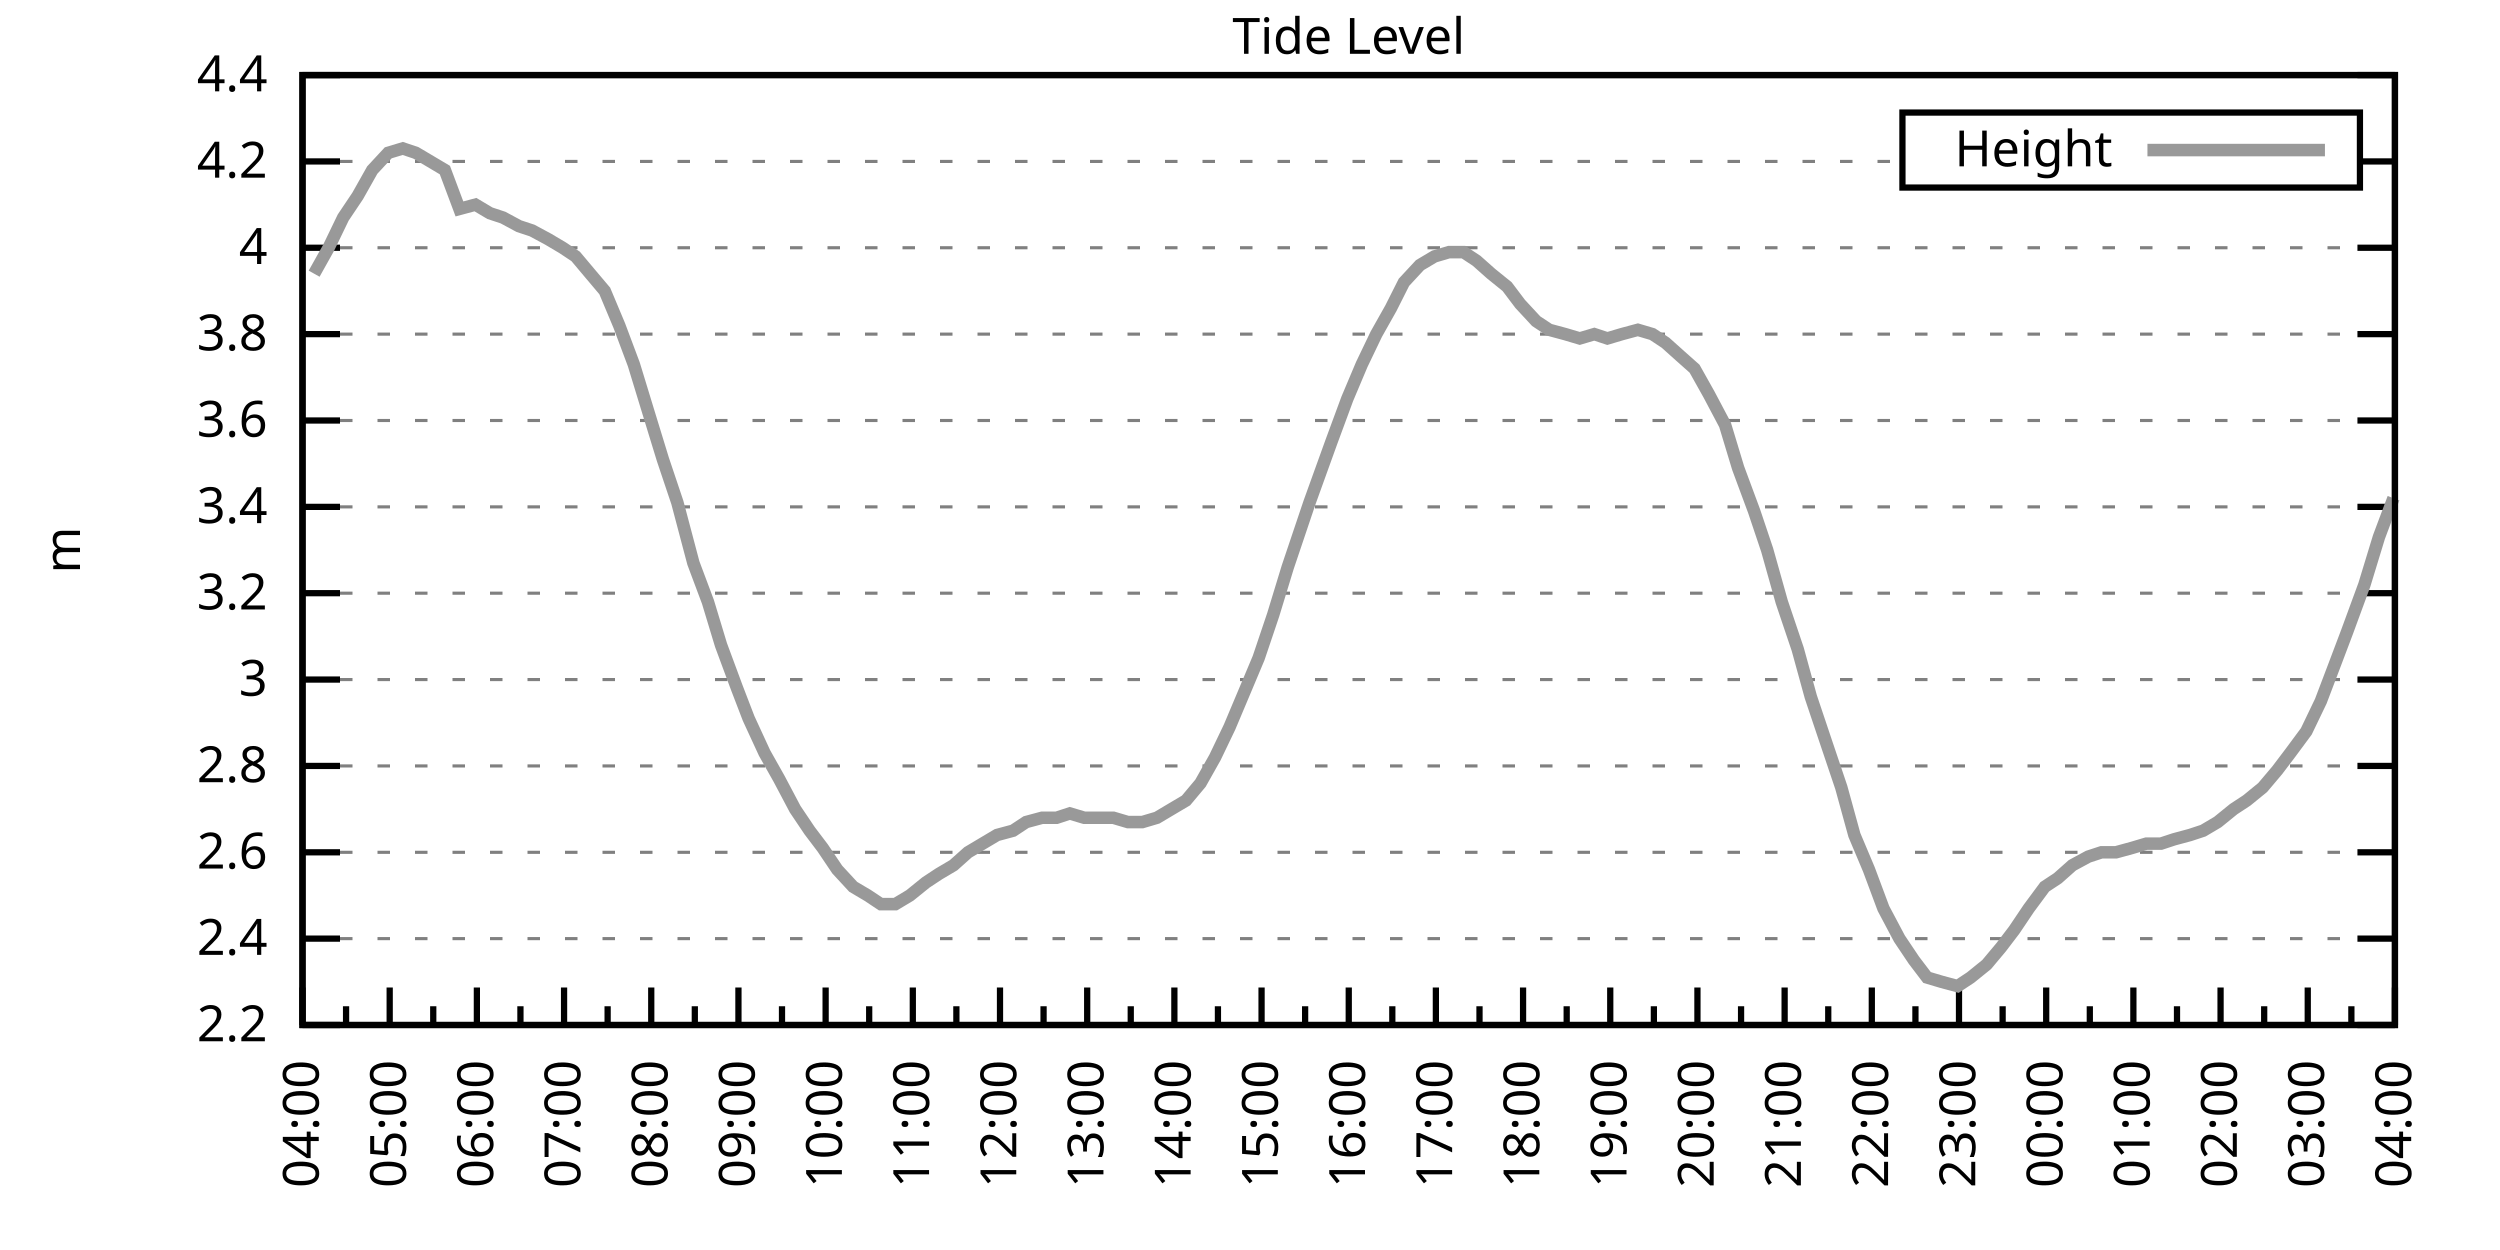
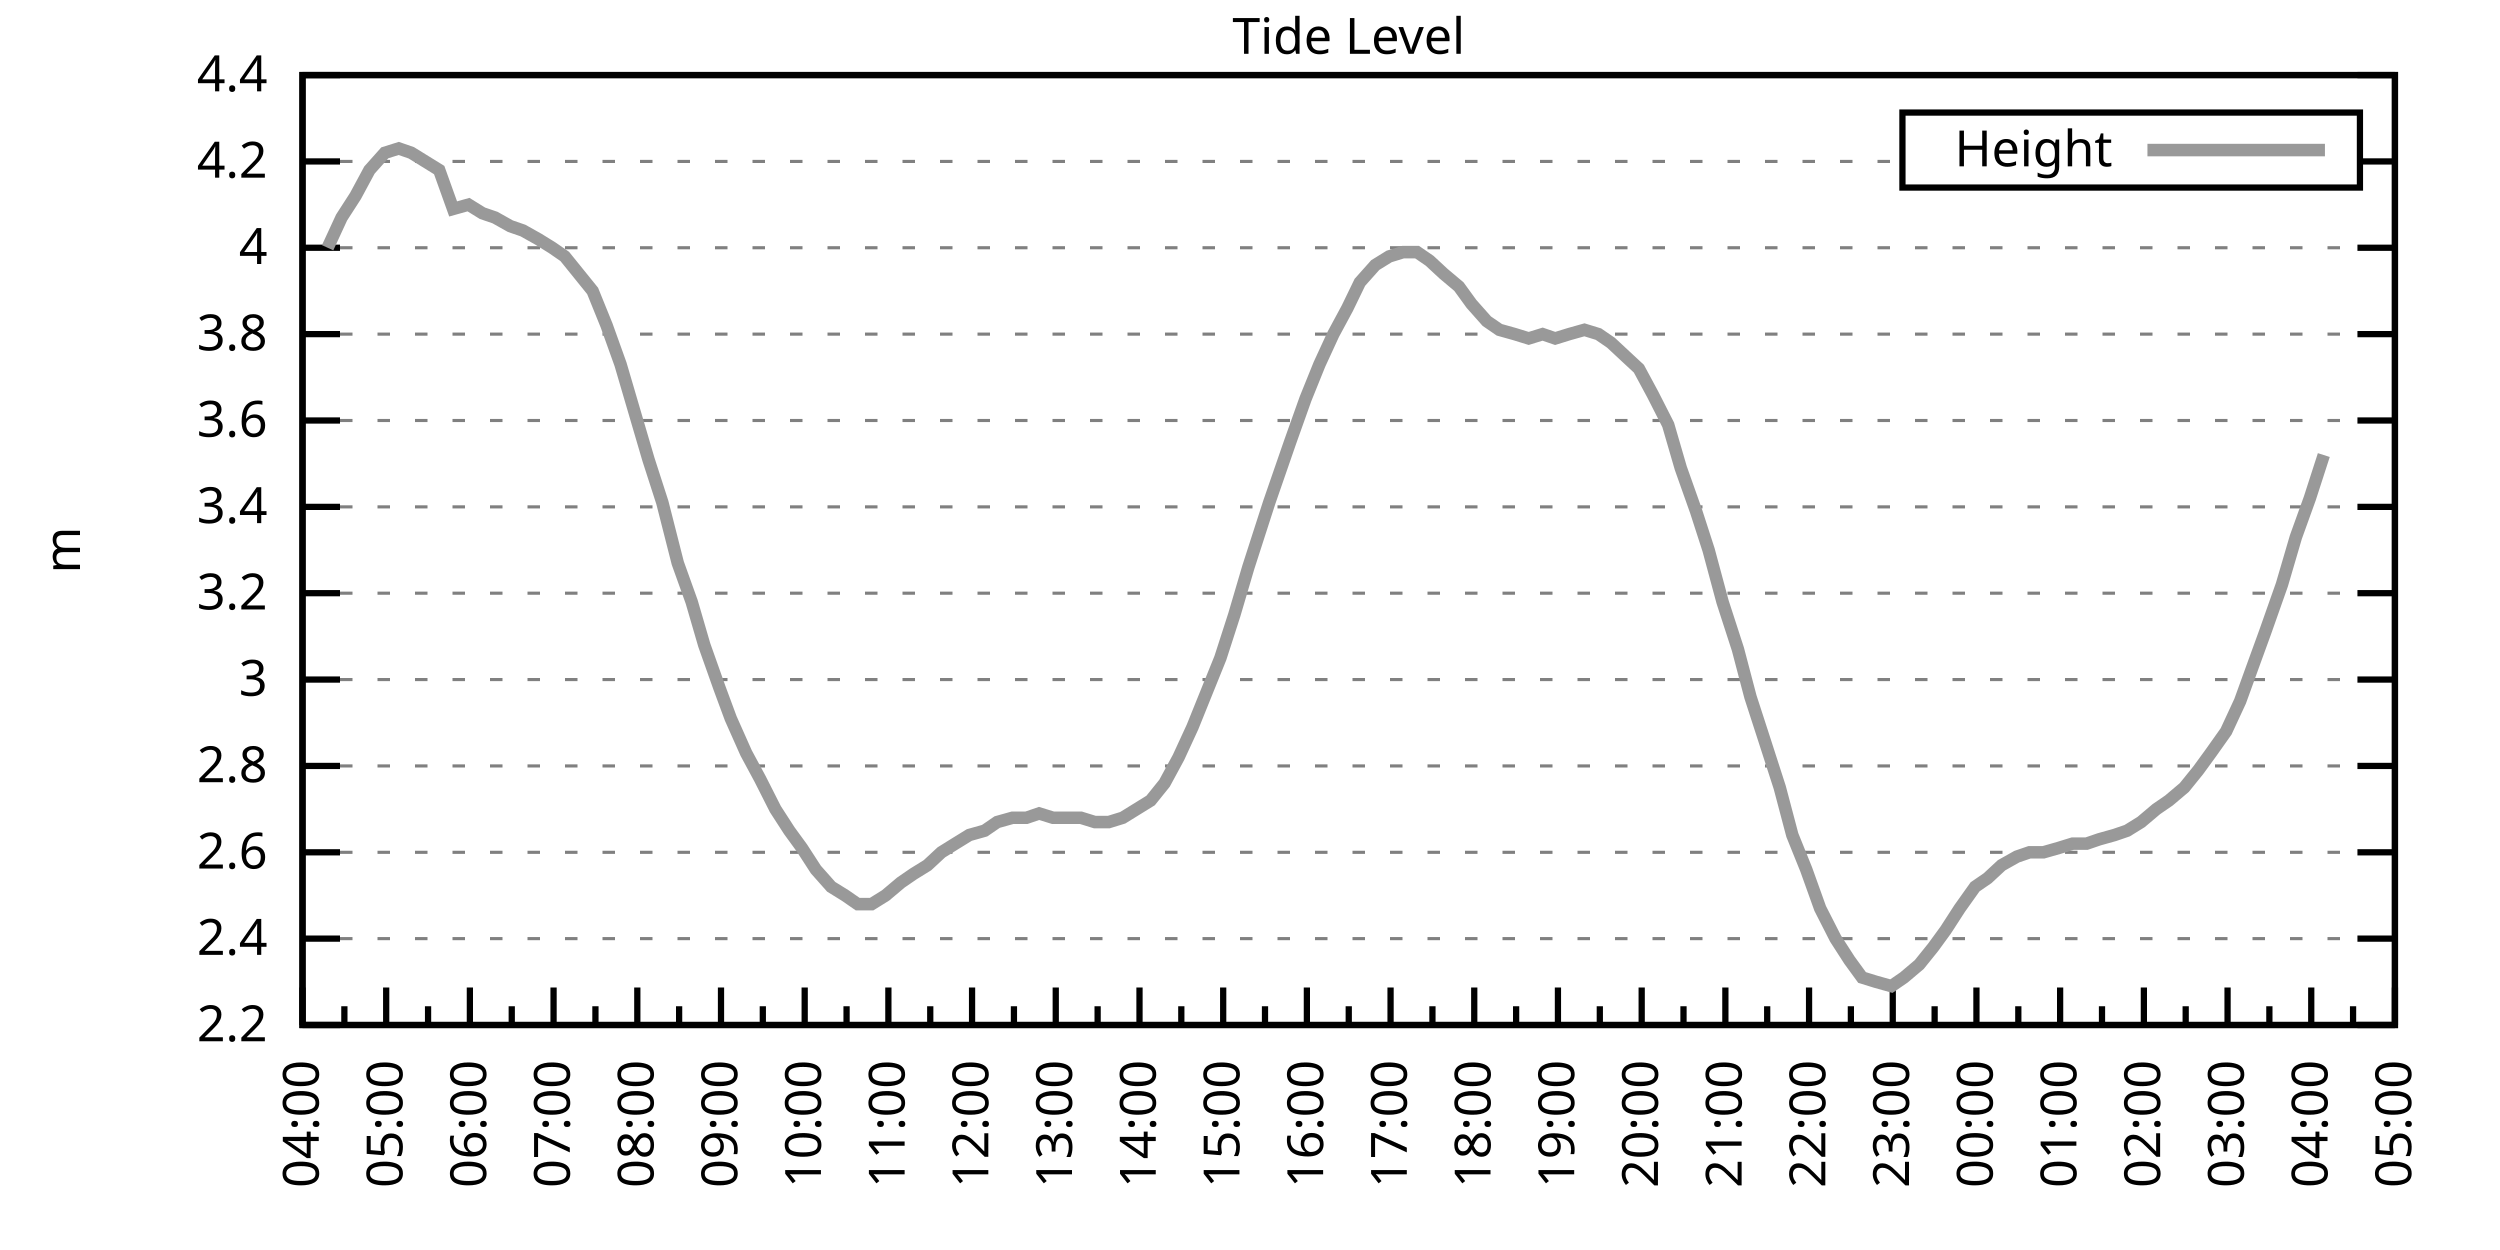
<svg xmlns="http://www.w3.org/2000/svg" xmlns:xlink="http://www.w3.org/1999/xlink" width="400" height="200" viewBox="0 0 400 200">
  <g id="gnuplot_canvas">
    <rect x="0" y="0" width="400" height="200" fill="none" />
    <defs>
      <circle id="gpDot" r="0.5" stroke-width="0.5" stroke="currentColor" />
      <path id="gpPt0" stroke-width="0.333" stroke="currentColor" d="M-1,0 h2 M0,-1 v2" />
      <path id="gpPt1" stroke-width="0.333" stroke="currentColor" d="M-1,-1 L1,1 M1,-1 L-1,1" />
      <path id="gpPt2" stroke-width="0.333" stroke="currentColor" d="M-1,0 L1,0 M0,-1 L0,1 M-1,-1 L1,1 M-1,1 L1,-1" />
      <rect id="gpPt3" stroke-width="0.333" stroke="currentColor" x="-1" y="-1" width="2" height="2" />
      <rect id="gpPt4" stroke-width="0.333" stroke="currentColor" fill="currentColor" x="-1" y="-1" width="2" height="2" />
      <circle id="gpPt5" stroke-width="0.333" stroke="currentColor" cx="0" cy="0" r="1" />
      <use xlink:href="#gpPt5" id="gpPt6" fill="currentColor" stroke="none" />
      <path id="gpPt7" stroke-width="0.333" stroke="currentColor" d="M0,-1.33 L-1.33,0.67 L1.33,0.67 z" />
      <use xlink:href="#gpPt7" id="gpPt8" fill="currentColor" stroke="none" />
      <use xlink:href="#gpPt7" id="gpPt9" stroke="currentColor" transform="rotate(180)" />
      <use xlink:href="#gpPt9" id="gpPt10" fill="currentColor" stroke="none" />
      <use xlink:href="#gpPt3" id="gpPt11" stroke="currentColor" transform="rotate(45)" />
      <use xlink:href="#gpPt11" id="gpPt12" fill="currentColor" stroke="none" />
      <path id="gpPt13" stroke-width="0.333" stroke="currentColor" d="M0,1.330 L1.265,0.411 L0.782,-1.067 L-0.782,-1.076 L-1.265,0.411 z" />
      <use xlink:href="#gpPt13" id="gpPt14" fill="currentColor" stroke="none" />
      <filter id="textbox" filterUnits="objectBoundingBox" x="0" y="0" height="1" width="1">
        <feFlood flood-color="white" flood-opacity="1" result="bgnd" />
        <feComposite in="SourceGraphic" in2="bgnd" operator="atop" />
      </filter>
      <filter id="greybox" filterUnits="objectBoundingBox" x="0" y="0" height="1" width="1">
        <feFlood flood-color="lightgrey" flood-opacity="1" result="grey" />
        <feComposite in="SourceGraphic" in2="grey" operator="atop" />
      </filter>
    </defs>
    <g fill="none" color="white" stroke="currentColor" stroke-width="1.00" stroke-linecap="butt" stroke-linejoin="miter">
</g>
    <g fill="none" color="black" stroke="currentColor" stroke-width="1.00" stroke-linecap="butt" stroke-linejoin="miter">
      <g stroke="none" shape-rendering="crispEdges">
        <polygon fill="rgb(255, 255, 255)" points="48.40,164.00 383.18,164.00 383.18,12.02 48.40,12.02 " />
      </g>
    </g>
    <g fill="none" color="black" stroke="currentColor" stroke-width="1.00" stroke-linecap="butt" stroke-linejoin="miter">
</g>
    <g fill="none" color="black" stroke="black" stroke-width="0.50" stroke-linecap="butt" stroke-linejoin="miter">
</g>
    <g fill="none" color="gray" stroke="currentColor" stroke-width="0.50" stroke-linecap="butt" stroke-linejoin="miter">
      <path stroke="gray" stroke-dasharray="2,4" class="gridline" d="M48.40,164.00 L383.19,164.00  " />
    </g>
    <g fill="none" color="gray" stroke="gray" stroke-width="1.00" stroke-linecap="butt" stroke-linejoin="miter">
</g>
    <g fill="none" color="black" stroke="currentColor" stroke-width="1.00" stroke-linecap="butt" stroke-linejoin="miter">
      <path stroke="black" d="M48.40,164.00 L54.40,164.00 M383.19,164.00 L377.19,164.00  " />
      <g transform="translate(42.80,166.60)" stroke="none" fill="black" font-family="Sans" font-size="8.00" text-anchor="end">
        <text>
          <tspan font-family="Sans"> 2.2</tspan>
        </text>
      </g>
    </g>
    <g fill="none" color="black" stroke="currentColor" stroke-width="1.00" stroke-linecap="butt" stroke-linejoin="miter">
</g>
    <g fill="none" color="black" stroke="black" stroke-width="0.50" stroke-linecap="butt" stroke-linejoin="miter">
</g>
    <g fill="none" color="gray" stroke="currentColor" stroke-width="0.50" stroke-linecap="butt" stroke-linejoin="miter">
      <path stroke="gray" stroke-dasharray="2,4" class="gridline" d="M48.40,150.18 L383.19,150.18  " />
    </g>
    <g fill="none" color="gray" stroke="gray" stroke-width="1.00" stroke-linecap="butt" stroke-linejoin="miter">
</g>
    <g fill="none" color="black" stroke="currentColor" stroke-width="1.00" stroke-linecap="butt" stroke-linejoin="miter">
      <path stroke="black" d="M48.40,150.18 L54.40,150.18 M383.19,150.18 L377.19,150.18  " />
      <g transform="translate(42.80,152.78)" stroke="none" fill="black" font-family="Sans" font-size="8.00" text-anchor="end">
        <text>
          <tspan font-family="Sans"> 2.4</tspan>
        </text>
      </g>
    </g>
    <g fill="none" color="black" stroke="currentColor" stroke-width="1.00" stroke-linecap="butt" stroke-linejoin="miter">
</g>
    <g fill="none" color="black" stroke="black" stroke-width="0.50" stroke-linecap="butt" stroke-linejoin="miter">
</g>
    <g fill="none" color="gray" stroke="currentColor" stroke-width="0.50" stroke-linecap="butt" stroke-linejoin="miter">
      <path stroke="gray" stroke-dasharray="2,4" class="gridline" d="M48.40,136.37 L383.19,136.37  " />
    </g>
    <g fill="none" color="gray" stroke="gray" stroke-width="1.00" stroke-linecap="butt" stroke-linejoin="miter">
</g>
    <g fill="none" color="black" stroke="currentColor" stroke-width="1.00" stroke-linecap="butt" stroke-linejoin="miter">
      <path stroke="black" d="M48.40,136.37 L54.40,136.37 M383.19,136.37 L377.19,136.37  " />
      <g transform="translate(42.80,138.97)" stroke="none" fill="black" font-family="Sans" font-size="8.00" text-anchor="end">
        <text>
          <tspan font-family="Sans"> 2.6</tspan>
        </text>
      </g>
    </g>
    <g fill="none" color="black" stroke="currentColor" stroke-width="1.00" stroke-linecap="butt" stroke-linejoin="miter">
</g>
    <g fill="none" color="black" stroke="black" stroke-width="0.50" stroke-linecap="butt" stroke-linejoin="miter">
</g>
    <g fill="none" color="gray" stroke="currentColor" stroke-width="0.50" stroke-linecap="butt" stroke-linejoin="miter">
      <path stroke="gray" stroke-dasharray="2,4" class="gridline" d="M48.40,122.55 L383.19,122.55  " />
    </g>
    <g fill="none" color="gray" stroke="gray" stroke-width="1.00" stroke-linecap="butt" stroke-linejoin="miter">
</g>
    <g fill="none" color="black" stroke="currentColor" stroke-width="1.00" stroke-linecap="butt" stroke-linejoin="miter">
      <path stroke="black" d="M48.40,122.55 L54.40,122.55 M383.19,122.55 L377.19,122.55  " />
      <g transform="translate(42.80,125.15)" stroke="none" fill="black" font-family="Sans" font-size="8.00" text-anchor="end">
        <text>
          <tspan font-family="Sans"> 2.8</tspan>
        </text>
      </g>
    </g>
    <g fill="none" color="black" stroke="currentColor" stroke-width="1.00" stroke-linecap="butt" stroke-linejoin="miter">
</g>
    <g fill="none" color="black" stroke="black" stroke-width="0.50" stroke-linecap="butt" stroke-linejoin="miter">
</g>
    <g fill="none" color="gray" stroke="currentColor" stroke-width="0.50" stroke-linecap="butt" stroke-linejoin="miter">
      <path stroke="gray" stroke-dasharray="2,4" class="gridline" d="M48.40,108.73 L383.19,108.73  " />
    </g>
    <g fill="none" color="gray" stroke="gray" stroke-width="1.00" stroke-linecap="butt" stroke-linejoin="miter">
</g>
    <g fill="none" color="black" stroke="currentColor" stroke-width="1.00" stroke-linecap="butt" stroke-linejoin="miter">
      <path stroke="black" d="M48.40,108.73 L54.40,108.73 M383.19,108.73 L377.19,108.73  " />
      <g transform="translate(42.80,111.33)" stroke="none" fill="black" font-family="Sans" font-size="8.00" text-anchor="end">
        <text>
          <tspan font-family="Sans"> 3</tspan>
        </text>
      </g>
    </g>
    <g fill="none" color="black" stroke="currentColor" stroke-width="1.00" stroke-linecap="butt" stroke-linejoin="miter">
</g>
    <g fill="none" color="black" stroke="black" stroke-width="0.50" stroke-linecap="butt" stroke-linejoin="miter">
</g>
    <g fill="none" color="gray" stroke="currentColor" stroke-width="0.50" stroke-linecap="butt" stroke-linejoin="miter">
      <path stroke="gray" stroke-dasharray="2,4" class="gridline" d="M48.40,94.91 L383.19,94.91  " />
    </g>
    <g fill="none" color="gray" stroke="gray" stroke-width="1.00" stroke-linecap="butt" stroke-linejoin="miter">
</g>
    <g fill="none" color="black" stroke="currentColor" stroke-width="1.00" stroke-linecap="butt" stroke-linejoin="miter">
      <path stroke="black" d="M48.40,94.91 L54.40,94.91 M383.19,94.91 L377.19,94.91  " />
      <g transform="translate(42.80,97.51)" stroke="none" fill="black" font-family="Sans" font-size="8.00" text-anchor="end">
        <text>
          <tspan font-family="Sans"> 3.2</tspan>
        </text>
      </g>
    </g>
    <g fill="none" color="black" stroke="currentColor" stroke-width="1.00" stroke-linecap="butt" stroke-linejoin="miter">
</g>
    <g fill="none" color="black" stroke="black" stroke-width="0.50" stroke-linecap="butt" stroke-linejoin="miter">
</g>
    <g fill="none" color="gray" stroke="currentColor" stroke-width="0.50" stroke-linecap="butt" stroke-linejoin="miter">
      <path stroke="gray" stroke-dasharray="2,4" class="gridline" d="M48.40,81.10 L383.19,81.10  " />
    </g>
    <g fill="none" color="gray" stroke="gray" stroke-width="1.00" stroke-linecap="butt" stroke-linejoin="miter">
</g>
    <g fill="none" color="black" stroke="currentColor" stroke-width="1.00" stroke-linecap="butt" stroke-linejoin="miter">
      <path stroke="black" d="M48.40,81.10 L54.40,81.10 M383.19,81.10 L377.19,81.10  " />
      <g transform="translate(42.80,83.70)" stroke="none" fill="black" font-family="Sans" font-size="8.00" text-anchor="end">
        <text>
          <tspan font-family="Sans"> 3.4</tspan>
        </text>
      </g>
    </g>
    <g fill="none" color="black" stroke="currentColor" stroke-width="1.00" stroke-linecap="butt" stroke-linejoin="miter">
</g>
    <g fill="none" color="black" stroke="black" stroke-width="0.50" stroke-linecap="butt" stroke-linejoin="miter">
</g>
    <g fill="none" color="gray" stroke="currentColor" stroke-width="0.50" stroke-linecap="butt" stroke-linejoin="miter">
      <path stroke="gray" stroke-dasharray="2,4" class="gridline" d="M48.40,67.28 L383.19,67.28  " />
    </g>
    <g fill="none" color="gray" stroke="gray" stroke-width="1.00" stroke-linecap="butt" stroke-linejoin="miter">
</g>
    <g fill="none" color="black" stroke="currentColor" stroke-width="1.00" stroke-linecap="butt" stroke-linejoin="miter">
      <path stroke="black" d="M48.40,67.28 L54.40,67.28 M383.19,67.28 L377.19,67.28  " />
      <g transform="translate(42.80,69.88)" stroke="none" fill="black" font-family="Sans" font-size="8.00" text-anchor="end">
        <text>
          <tspan font-family="Sans"> 3.6</tspan>
        </text>
      </g>
    </g>
    <g fill="none" color="black" stroke="currentColor" stroke-width="1.00" stroke-linecap="butt" stroke-linejoin="miter">
</g>
    <g fill="none" color="black" stroke="black" stroke-width="0.50" stroke-linecap="butt" stroke-linejoin="miter">
</g>
    <g fill="none" color="gray" stroke="currentColor" stroke-width="0.50" stroke-linecap="butt" stroke-linejoin="miter">
      <path stroke="gray" stroke-dasharray="2,4" class="gridline" d="M48.40,53.46 L383.19,53.46  " />
    </g>
    <g fill="none" color="gray" stroke="gray" stroke-width="1.00" stroke-linecap="butt" stroke-linejoin="miter">
</g>
    <g fill="none" color="black" stroke="currentColor" stroke-width="1.00" stroke-linecap="butt" stroke-linejoin="miter">
      <path stroke="black" d="M48.40,53.46 L54.40,53.46 M383.19,53.46 L377.19,53.46  " />
      <g transform="translate(42.80,56.06)" stroke="none" fill="black" font-family="Sans" font-size="8.00" text-anchor="end">
        <text>
          <tspan font-family="Sans"> 3.8</tspan>
        </text>
      </g>
    </g>
    <g fill="none" color="black" stroke="currentColor" stroke-width="1.00" stroke-linecap="butt" stroke-linejoin="miter">
</g>
    <g fill="none" color="black" stroke="black" stroke-width="0.50" stroke-linecap="butt" stroke-linejoin="miter">
</g>
    <g fill="none" color="gray" stroke="currentColor" stroke-width="0.50" stroke-linecap="butt" stroke-linejoin="miter">
      <path stroke="gray" stroke-dasharray="2,4" class="gridline" d="M48.40,39.64 L383.19,39.64  " />
    </g>
    <g fill="none" color="gray" stroke="gray" stroke-width="1.00" stroke-linecap="butt" stroke-linejoin="miter">
</g>
    <g fill="none" color="black" stroke="currentColor" stroke-width="1.00" stroke-linecap="butt" stroke-linejoin="miter">
      <path stroke="black" d="M48.40,39.64 L54.40,39.64 M383.19,39.64 L377.19,39.64  " />
      <g transform="translate(42.80,42.24)" stroke="none" fill="black" font-family="Sans" font-size="8.00" text-anchor="end">
        <text>
          <tspan font-family="Sans"> 4</tspan>
        </text>
      </g>
    </g>
    <g fill="none" color="black" stroke="currentColor" stroke-width="1.00" stroke-linecap="butt" stroke-linejoin="miter">
</g>
    <g fill="none" color="black" stroke="black" stroke-width="0.50" stroke-linecap="butt" stroke-linejoin="miter">
</g>
    <g fill="none" color="gray" stroke="currentColor" stroke-width="0.50" stroke-linecap="butt" stroke-linejoin="miter">
      <path stroke="gray" stroke-dasharray="2,4" class="gridline" d="M48.40,25.83 L304.39,25.83 M377.59,25.83 L383.19,25.83  " />
    </g>
    <g fill="none" color="gray" stroke="gray" stroke-width="1.00" stroke-linecap="butt" stroke-linejoin="miter">
</g>
    <g fill="none" color="black" stroke="currentColor" stroke-width="1.00" stroke-linecap="butt" stroke-linejoin="miter">
      <path stroke="black" d="M48.40,25.83 L54.40,25.83 M383.19,25.83 L377.19,25.83  " />
      <g transform="translate(42.80,28.43)" stroke="none" fill="black" font-family="Sans" font-size="8.00" text-anchor="end">
        <text>
          <tspan font-family="Sans"> 4.2</tspan>
        </text>
      </g>
    </g>
    <g fill="none" color="black" stroke="currentColor" stroke-width="1.00" stroke-linecap="butt" stroke-linejoin="miter">
</g>
    <g fill="none" color="black" stroke="black" stroke-width="0.50" stroke-linecap="butt" stroke-linejoin="miter">
</g>
    <g fill="none" color="gray" stroke="currentColor" stroke-width="0.50" stroke-linecap="butt" stroke-linejoin="miter">
      <path stroke="gray" stroke-dasharray="2,4" class="gridline" d="M48.40,12.01 L383.19,12.01  " />
    </g>
    <g fill="none" color="gray" stroke="gray" stroke-width="1.00" stroke-linecap="butt" stroke-linejoin="miter">
</g>
    <g fill="none" color="black" stroke="currentColor" stroke-width="1.00" stroke-linecap="butt" stroke-linejoin="miter">
      <path stroke="black" d="M48.40,12.01 L54.40,12.01 M383.19,12.01 L377.19,12.01  " />
      <g transform="translate(42.80,14.61)" stroke="none" fill="black" font-family="Sans" font-size="8.00" text-anchor="end">
        <text>
          <tspan font-family="Sans"> 4.4</tspan>
        </text>
      </g>
    </g>
    <g fill="none" color="black" stroke="currentColor" stroke-width="1.00" stroke-linecap="butt" stroke-linejoin="miter">
      <path stroke="black" d="M48.40,164.00 L48.40,158.00  " />
      <g transform="translate(51.00,169.60) rotate(270)" stroke="none" fill="black" font-family="Sans" font-size="8.00" text-anchor="end">
        <text>
          <tspan font-family="Sans">04:00</tspan>
        </text>
      </g>
    </g>
    <g fill="none" color="black" stroke="currentColor" stroke-width="1.00" stroke-linecap="butt" stroke-linejoin="miter">
-       <path stroke="black" d="M55.37,164.00 L55.37,161.00 M62.35,164.00 L62.35,158.00  " />
-       <g transform="translate(64.95,169.60) rotate(270)" stroke="none" fill="black" font-family="Sans" font-size="8.00" text-anchor="end">
+       <path stroke="black" d="M55.10,164.00 L55.10,161.00 M61.79,164.00 L61.79,158.00  " />
+       <g transform="translate(64.39,169.60) rotate(270)" stroke="none" fill="black" font-family="Sans" font-size="8.00" text-anchor="end">
        <text>
          <tspan font-family="Sans">05:00</tspan>
        </text>
      </g>
    </g>
    <g fill="none" color="black" stroke="currentColor" stroke-width="1.00" stroke-linecap="butt" stroke-linejoin="miter">
-       <path stroke="black" d="M69.32,164.00 L69.32,161.00 M76.30,164.00 L76.30,158.00  " />
-       <g transform="translate(78.90,169.60) rotate(270)" stroke="none" fill="black" font-family="Sans" font-size="8.00" text-anchor="end">
+       <path stroke="black" d="M68.49,164.00 L68.49,161.00 M75.18,164.00 L75.18,158.00  " />
+       <g transform="translate(77.78,169.60) rotate(270)" stroke="none" fill="black" font-family="Sans" font-size="8.00" text-anchor="end">
        <text>
          <tspan font-family="Sans">06:00</tspan>
        </text>
      </g>
    </g>
    <g fill="none" color="black" stroke="currentColor" stroke-width="1.00" stroke-linecap="butt" stroke-linejoin="miter">
-       <path stroke="black" d="M83.27,164.00 L83.27,161.00 M90.25,164.00 L90.25,158.00  " />
-       <g transform="translate(92.85,169.60) rotate(270)" stroke="none" fill="black" font-family="Sans" font-size="8.00" text-anchor="end">
+       <path stroke="black" d="M81.88,164.00 L81.88,161.00 M88.57,164.00 L88.57,158.00  " />
+       <g transform="translate(91.17,169.60) rotate(270)" stroke="none" fill="black" font-family="Sans" font-size="8.00" text-anchor="end">
        <text>
          <tspan font-family="Sans">07:00</tspan>
        </text>
      </g>
    </g>
    <g fill="none" color="black" stroke="currentColor" stroke-width="1.00" stroke-linecap="butt" stroke-linejoin="miter">
-       <path stroke="black" d="M97.22,164.00 L97.22,161.00 M104.20,164.00 L104.20,158.00  " />
-       <g transform="translate(106.80,169.60) rotate(270)" stroke="none" fill="black" font-family="Sans" font-size="8.00" text-anchor="end">
+       <path stroke="black" d="M95.27,164.00 L95.27,161.00 M101.97,164.00 L101.97,158.00  " />
+       <g transform="translate(104.57,169.60) rotate(270)" stroke="none" fill="black" font-family="Sans" font-size="8.00" text-anchor="end">
        <text>
          <tspan font-family="Sans">08:00</tspan>
        </text>
      </g>
    </g>
    <g fill="none" color="black" stroke="currentColor" stroke-width="1.00" stroke-linecap="butt" stroke-linejoin="miter">
-       <path stroke="black" d="M111.17,164.00 L111.17,161.00 M118.15,164.00 L118.15,158.00  " />
-       <g transform="translate(120.75,169.60) rotate(270)" stroke="none" fill="black" font-family="Sans" font-size="8.00" text-anchor="end">
+       <path stroke="black" d="M108.66,164.00 L108.66,161.00 M115.36,164.00 L115.36,158.00  " />
+       <g transform="translate(117.96,169.60) rotate(270)" stroke="none" fill="black" font-family="Sans" font-size="8.00" text-anchor="end">
        <text>
          <tspan font-family="Sans">09:00</tspan>
        </text>
      </g>
    </g>
    <g fill="none" color="black" stroke="currentColor" stroke-width="1.00" stroke-linecap="butt" stroke-linejoin="miter">
-       <path stroke="black" d="M125.12,164.00 L125.12,161.00 M132.10,164.00 L132.10,158.00  " />
-       <g transform="translate(134.70,169.60) rotate(270)" stroke="none" fill="black" font-family="Sans" font-size="8.00" text-anchor="end">
+       <path stroke="black" d="M122.05,164.00 L122.05,161.00 M128.75,164.00 L128.75,158.00  " />
+       <g transform="translate(131.35,169.60) rotate(270)" stroke="none" fill="black" font-family="Sans" font-size="8.00" text-anchor="end">
        <text>
          <tspan font-family="Sans">10:00</tspan>
        </text>
      </g>
    </g>
    <g fill="none" color="black" stroke="currentColor" stroke-width="1.00" stroke-linecap="butt" stroke-linejoin="miter">
-       <path stroke="black" d="M139.07,164.00 L139.07,161.00 M146.05,164.00 L146.05,158.00  " />
-       <g transform="translate(148.65,169.60) rotate(270)" stroke="none" fill="black" font-family="Sans" font-size="8.00" text-anchor="end">
+       <path stroke="black" d="M135.45,164.00 L135.45,161.00 M142.14,164.00 L142.14,158.00  " />
+       <g transform="translate(144.74,169.60) rotate(270)" stroke="none" fill="black" font-family="Sans" font-size="8.00" text-anchor="end">
        <text>
          <tspan font-family="Sans">11:00</tspan>
        </text>
      </g>
    </g>
    <g fill="none" color="black" stroke="currentColor" stroke-width="1.00" stroke-linecap="butt" stroke-linejoin="miter">
-       <path stroke="black" d="M153.02,164.00 L153.02,161.00 M160.00,164.00 L160.00,158.00  " />
-       <g transform="translate(162.60,169.60) rotate(270)" stroke="none" fill="black" font-family="Sans" font-size="8.00" text-anchor="end">
+       <path stroke="black" d="M148.84,164.00 L148.84,161.00 M155.53,164.00 L155.53,158.00  " />
+       <g transform="translate(158.13,169.60) rotate(270)" stroke="none" fill="black" font-family="Sans" font-size="8.00" text-anchor="end">
        <text>
          <tspan font-family="Sans">12:00</tspan>
        </text>
      </g>
    </g>
    <g fill="none" color="black" stroke="currentColor" stroke-width="1.00" stroke-linecap="butt" stroke-linejoin="miter">
-       <path stroke="black" d="M166.97,164.00 L166.97,161.00 M173.95,164.00 L173.95,158.00  " />
-       <g transform="translate(176.55,169.60) rotate(270)" stroke="none" fill="black" font-family="Sans" font-size="8.00" text-anchor="end">
+       <path stroke="black" d="M162.23,164.00 L162.23,161.00 M168.92,164.00 L168.92,158.00  " />
+       <g transform="translate(171.52,169.60) rotate(270)" stroke="none" fill="black" font-family="Sans" font-size="8.00" text-anchor="end">
        <text>
          <tspan font-family="Sans">13:00</tspan>
        </text>
      </g>
    </g>
    <g fill="none" color="black" stroke="currentColor" stroke-width="1.00" stroke-linecap="butt" stroke-linejoin="miter">
-       <path stroke="black" d="M180.92,164.00 L180.92,161.00 M187.90,164.00 L187.90,158.00  " />
-       <g transform="translate(190.50,169.60) rotate(270)" stroke="none" fill="black" font-family="Sans" font-size="8.00" text-anchor="end">
+       <path stroke="black" d="M175.62,164.00 L175.62,161.00 M182.32,164.00 L182.32,158.00  " />
+       <g transform="translate(184.92,169.60) rotate(270)" stroke="none" fill="black" font-family="Sans" font-size="8.00" text-anchor="end">
        <text>
          <tspan font-family="Sans">14:00</tspan>
        </text>
      </g>
    </g>
    <g fill="none" color="black" stroke="currentColor" stroke-width="1.00" stroke-linecap="butt" stroke-linejoin="miter">
-       <path stroke="black" d="M194.87,164.00 L194.87,161.00 M201.85,164.00 L201.85,158.00  " />
-       <g transform="translate(204.45,169.60) rotate(270)" stroke="none" fill="black" font-family="Sans" font-size="8.00" text-anchor="end">
+       <path stroke="black" d="M189.01,164.00 L189.01,161.00 M195.71,164.00 L195.71,158.00  " />
+       <g transform="translate(198.31,169.60) rotate(270)" stroke="none" fill="black" font-family="Sans" font-size="8.00" text-anchor="end">
        <text>
          <tspan font-family="Sans">15:00</tspan>
        </text>
      </g>
    </g>
    <g fill="none" color="black" stroke="currentColor" stroke-width="1.00" stroke-linecap="butt" stroke-linejoin="miter">
-       <path stroke="black" d="M208.82,164.00 L208.82,161.00 M215.80,164.00 L215.80,158.00  " />
-       <g transform="translate(218.40,169.60) rotate(270)" stroke="none" fill="black" font-family="Sans" font-size="8.00" text-anchor="end">
+       <path stroke="black" d="M202.40,164.00 L202.40,161.00 M209.10,164.00 L209.10,158.00  " />
+       <g transform="translate(211.70,169.60) rotate(270)" stroke="none" fill="black" font-family="Sans" font-size="8.00" text-anchor="end">
        <text>
          <tspan font-family="Sans">16:00</tspan>
        </text>
      </g>
    </g>
    <g fill="none" color="black" stroke="currentColor" stroke-width="1.00" stroke-linecap="butt" stroke-linejoin="miter">
-       <path stroke="black" d="M222.77,164.00 L222.77,161.00 M229.74,164.00 L229.74,158.00  " />
-       <g transform="translate(232.34,169.60) rotate(270)" stroke="none" fill="black" font-family="Sans" font-size="8.00" text-anchor="end">
+       <path stroke="black" d="M215.80,164.00 L215.80,161.00 M222.49,164.00 L222.49,158.00  " />
+       <g transform="translate(225.09,169.60) rotate(270)" stroke="none" fill="black" font-family="Sans" font-size="8.00" text-anchor="end">
        <text>
          <tspan font-family="Sans">17:00</tspan>
        </text>
      </g>
    </g>
    <g fill="none" color="black" stroke="currentColor" stroke-width="1.00" stroke-linecap="butt" stroke-linejoin="miter">
-       <path stroke="black" d="M236.72,164.00 L236.72,161.00 M243.69,164.00 L243.69,158.00  " />
-       <g transform="translate(246.29,169.60) rotate(270)" stroke="none" fill="black" font-family="Sans" font-size="8.00" text-anchor="end">
+       <path stroke="black" d="M229.19,164.00 L229.19,161.00 M235.88,164.00 L235.88,158.00  " />
+       <g transform="translate(238.48,169.60) rotate(270)" stroke="none" fill="black" font-family="Sans" font-size="8.00" text-anchor="end">
        <text>
          <tspan font-family="Sans">18:00</tspan>
        </text>
      </g>
    </g>
    <g fill="none" color="black" stroke="currentColor" stroke-width="1.00" stroke-linecap="butt" stroke-linejoin="miter">
-       <path stroke="black" d="M250.67,164.00 L250.67,161.00 M257.64,164.00 L257.64,158.00  " />
-       <g transform="translate(260.24,169.60) rotate(270)" stroke="none" fill="black" font-family="Sans" font-size="8.00" text-anchor="end">
+       <path stroke="black" d="M242.58,164.00 L242.58,161.00 M249.27,164.00 L249.27,158.00  " />
+       <g transform="translate(251.87,169.60) rotate(270)" stroke="none" fill="black" font-family="Sans" font-size="8.00" text-anchor="end">
        <text>
          <tspan font-family="Sans">19:00</tspan>
        </text>
      </g>
    </g>
    <g fill="none" color="black" stroke="currentColor" stroke-width="1.00" stroke-linecap="butt" stroke-linejoin="miter">
-       <path stroke="black" d="M264.62,164.00 L264.62,161.00 M271.59,164.00 L271.59,158.00  " />
-       <g transform="translate(274.19,169.60) rotate(270)" stroke="none" fill="black" font-family="Sans" font-size="8.00" text-anchor="end">
+       <path stroke="black" d="M255.97,164.00 L255.97,161.00 M262.67,164.00 L262.67,158.00  " />
+       <g transform="translate(265.27,169.60) rotate(270)" stroke="none" fill="black" font-family="Sans" font-size="8.00" text-anchor="end">
        <text>
          <tspan font-family="Sans">20:00</tspan>
        </text>
      </g>
    </g>
    <g fill="none" color="black" stroke="currentColor" stroke-width="1.00" stroke-linecap="butt" stroke-linejoin="miter">
-       <path stroke="black" d="M278.57,164.00 L278.57,161.00 M285.54,164.00 L285.54,158.00  " />
-       <g transform="translate(288.14,169.60) rotate(270)" stroke="none" fill="black" font-family="Sans" font-size="8.00" text-anchor="end">
+       <path stroke="black" d="M269.36,164.00 L269.36,161.00 M276.06,164.00 L276.06,158.00  " />
+       <g transform="translate(278.66,169.60) rotate(270)" stroke="none" fill="black" font-family="Sans" font-size="8.00" text-anchor="end">
        <text>
          <tspan font-family="Sans">21:00</tspan>
        </text>
      </g>
    </g>
    <g fill="none" color="black" stroke="currentColor" stroke-width="1.00" stroke-linecap="butt" stroke-linejoin="miter">
-       <path stroke="black" d="M292.52,164.00 L292.52,161.00 M299.49,164.00 L299.49,158.00  " />
-       <g transform="translate(302.09,169.60) rotate(270)" stroke="none" fill="black" font-family="Sans" font-size="8.00" text-anchor="end">
+       <path stroke="black" d="M282.75,164.00 L282.75,161.00 M289.45,164.00 L289.45,158.00  " />
+       <g transform="translate(292.05,169.60) rotate(270)" stroke="none" fill="black" font-family="Sans" font-size="8.00" text-anchor="end">
        <text>
          <tspan font-family="Sans">22:00</tspan>
        </text>
      </g>
    </g>
    <g fill="none" color="black" stroke="currentColor" stroke-width="1.00" stroke-linecap="butt" stroke-linejoin="miter">
-       <path stroke="black" d="M306.47,164.00 L306.47,161.00 M313.44,164.00 L313.44,158.00  " />
-       <g transform="translate(316.04,169.60) rotate(270)" stroke="none" fill="black" font-family="Sans" font-size="8.00" text-anchor="end">
+       <path stroke="black" d="M296.14,164.00 L296.14,161.00 M302.84,164.00 L302.84,158.00  " />
+       <g transform="translate(305.44,169.60) rotate(270)" stroke="none" fill="black" font-family="Sans" font-size="8.00" text-anchor="end">
        <text>
          <tspan font-family="Sans">23:00</tspan>
        </text>
      </g>
    </g>
    <g fill="none" color="black" stroke="currentColor" stroke-width="1.00" stroke-linecap="butt" stroke-linejoin="miter">
-       <path stroke="black" d="M320.42,164.00 L320.42,161.00 M327.39,164.00 L327.39,158.00  " />
-       <g transform="translate(329.99,169.60) rotate(270)" stroke="none" fill="black" font-family="Sans" font-size="8.00" text-anchor="end">
+       <path stroke="black" d="M309.54,164.00 L309.54,161.00 M316.23,164.00 L316.23,158.00  " />
+       <g transform="translate(318.83,169.60) rotate(270)" stroke="none" fill="black" font-family="Sans" font-size="8.00" text-anchor="end">
        <text>
          <tspan font-family="Sans">00:00</tspan>
        </text>
      </g>
    </g>
    <g fill="none" color="black" stroke="currentColor" stroke-width="1.00" stroke-linecap="butt" stroke-linejoin="miter">
-       <path stroke="black" d="M334.37,164.00 L334.37,161.00 M341.34,164.00 L341.34,158.00  " />
-       <g transform="translate(343.94,169.60) rotate(270)" stroke="none" fill="black" font-family="Sans" font-size="8.00" text-anchor="end">
+       <path stroke="black" d="M322.93,164.00 L322.93,161.00 M329.62,164.00 L329.62,158.00  " />
+       <g transform="translate(332.22,169.60) rotate(270)" stroke="none" fill="black" font-family="Sans" font-size="8.00" text-anchor="end">
        <text>
          <tspan font-family="Sans">01:00</tspan>
        </text>
      </g>
    </g>
    <g fill="none" color="black" stroke="currentColor" stroke-width="1.00" stroke-linecap="butt" stroke-linejoin="miter">
-       <path stroke="black" d="M348.32,164.00 L348.32,161.00 M355.29,164.00 L355.29,158.00  " />
-       <g transform="translate(357.89,169.60) rotate(270)" stroke="none" fill="black" font-family="Sans" font-size="8.00" text-anchor="end">
+       <path stroke="black" d="M336.32,164.00 L336.32,161.00 M343.02,164.00 L343.02,158.00  " />
+       <g transform="translate(345.62,169.60) rotate(270)" stroke="none" fill="black" font-family="Sans" font-size="8.00" text-anchor="end">
        <text>
          <tspan font-family="Sans">02:00</tspan>
        </text>
      </g>
    </g>
    <g fill="none" color="black" stroke="currentColor" stroke-width="1.00" stroke-linecap="butt" stroke-linejoin="miter">
-       <path stroke="black" d="M362.27,164.00 L362.27,161.00 M369.24,164.00 L369.24,158.00  " />
-       <g transform="translate(371.84,169.60) rotate(270)" stroke="none" fill="black" font-family="Sans" font-size="8.00" text-anchor="end">
+       <path stroke="black" d="M349.71,164.00 L349.71,161.00 M356.41,164.00 L356.41,158.00  " />
+       <g transform="translate(359.01,169.60) rotate(270)" stroke="none" fill="black" font-family="Sans" font-size="8.00" text-anchor="end">
        <text>
          <tspan font-family="Sans">03:00</tspan>
        </text>
      </g>
    </g>
    <g fill="none" color="black" stroke="currentColor" stroke-width="1.00" stroke-linecap="butt" stroke-linejoin="miter">
-       <path stroke="black" d="M376.22,164.00 L376.22,161.00 M383.19,164.00 L383.19,158.00  " />
+       <path stroke="black" d="M363.10,164.00 L363.10,161.00 M369.80,164.00 L369.80,158.00  " />
+       <g transform="translate(372.40,169.60) rotate(270)" stroke="none" fill="black" font-family="Sans" font-size="8.00" text-anchor="end">
+         <text>
+           <tspan font-family="Sans">04:00</tspan>
+         </text>
+       </g>
+     </g>
+     <g fill="none" color="black" stroke="currentColor" stroke-width="1.00" stroke-linecap="butt" stroke-linejoin="miter">
+       <path stroke="black" d="M376.49,164.00 L376.49,161.00 M383.19,164.00 L383.19,158.00  " />
      <g transform="translate(385.79,169.60) rotate(270)" stroke="none" fill="black" font-family="Sans" font-size="8.00" text-anchor="end">
        <text>
-           <tspan font-family="Sans">04:00</tspan>
+           <tspan font-family="Sans">05:00</tspan>
        </text>
      </g>
    </g>
    <g fill="none" color="black" stroke="currentColor" stroke-width="1.00" stroke-linecap="butt" stroke-linejoin="miter">
</g>
    <g fill="none" color="black" stroke="currentColor" stroke-width="1.00" stroke-linecap="butt" stroke-linejoin="miter">
      <path stroke="black" d="M48.40,12.01 L48.40,164.00 L383.19,164.00 L383.19,12.01 L48.40,12.01 Z  " />
    </g>
    <g fill="none" color="black" stroke="currentColor" stroke-width="1.00" stroke-linecap="butt" stroke-linejoin="miter">
      <g transform="translate(12.80,88.01) rotate(270)" stroke="none" fill="black" font-family="Sans" font-size="8.00" text-anchor="middle">
        <text>
          <tspan font-family="Sans">m</tspan>
        </text>
      </g>
    </g>
    <g fill="none" color="black" stroke="currentColor" stroke-width="1.00" stroke-linecap="butt" stroke-linejoin="miter">
</g>
    <g fill="none" color="black" stroke="currentColor" stroke-width="1.00" stroke-linecap="butt" stroke-linejoin="miter">
      <path stroke="black" d="M304.39,30.01 L304.39,18.01 L377.59,18.01 L377.59,30.01 L304.39,30.01 Z  " />
    </g>
    <g id="Tide_level_plot_1">
      <g fill="none" color="white" stroke="black" stroke-width="2.00" stroke-linecap="butt" stroke-linejoin="miter">
</g>
      <g fill="none" color="black" stroke="currentColor" stroke-width="2.00" stroke-linecap="butt" stroke-linejoin="miter">
        <g transform="translate(337.99,26.61)" stroke="none" fill="black" font-family="Sans" font-size="8.00" text-anchor="end">
          <text>
            <tspan font-family="Sans">Height</tspan>
          </text>
        </g>
      </g>
      <g fill="none" color="black" stroke="currentColor" stroke-width="2.00" stroke-linecap="butt" stroke-linejoin="miter">
-         <path stroke="rgb(153, 153, 153)" d="M343.59,24.01 L371.99,24.01 M50.26,43.79 L52.58,39.64 L54.91,34.81 L57.23,31.35 L59.56,27.21 L62.12,24.45   L64.44,23.75 L66.53,24.45 L68.86,25.83 L71.18,27.21 L73.51,33.43 L76.07,32.74 L78.39,34.12 L80.48,34.81   L83.04,36.19 L85.13,36.88 L87.69,38.26 L90.02,39.64 L92.11,41.03 L94.43,43.79 L96.76,46.55 L99.08,52.08   L101.41,58.30 L103.73,65.90 L106.06,73.50 L108.38,80.41 L110.94,90.08 L113.27,96.30 L115.36,103.20 L117.92,110.11   L119.78,114.95 L122.33,120.48 L124.66,124.62 L127.22,129.46 L129.54,132.91 L131.63,135.67 L133.96,139.13 L136.51,141.89   L138.84,143.27 L140.93,144.66 L143.26,144.66 L145.58,143.27 L148.14,141.20 L150.23,139.82 L152.56,138.44 L154.88,136.37   L157.21,134.98 L159.53,133.60 L162.09,132.91 L164.18,131.53 L166.74,130.84 L169.06,130.84 L171.16,130.15 L173.48,130.84   L175.81,130.84 L178.13,130.84 L180.46,131.53 L182.78,131.53 L185.11,130.84 L187.43,129.46 L189.76,128.08 L192.08,125.31   L194.41,121.17 L196.73,116.33 L199.06,110.80 L201.38,105.28 L203.71,98.37 L206.03,90.77 L208.59,83.17 L209.52,80.41   L213.01,70.73 L215.56,63.82 L217.89,58.30 L220.21,53.46 L222.54,49.32 L224.63,45.17 L227.19,42.41 L229.51,41.03   L231.84,40.34 L234.16,40.34 L236.25,41.72 L238.58,43.79 L241.14,45.86 L243.23,48.63 L245.79,51.39 L247.88,52.77   L250.44,53.46 L252.76,54.15 L255.09,53.46 L257.18,54.15 L259.50,53.46 L262.06,52.77 L264.39,53.46 L266.48,54.84   L268.80,56.92 L271.13,58.99 L273.45,63.13 L276.01,67.97 L278.10,74.88 L280.66,81.79 L282.75,88.01 L285.08,96.30   L287.64,103.89 L289.73,111.49 L292.05,118.40 L294.61,126.00 L296.70,133.60 L299.03,139.13 L301.35,145.35 L303.91,150.18   L306.23,153.64 L308.33,156.40 L310.65,157.09 L313.21,157.78 L315.30,156.40 L317.86,154.33 L320.18,151.56 L322.28,148.80   L324.60,145.35 L327.16,141.89 L329.25,140.51 L331.58,138.44 L334.13,137.06 L336.23,136.37 L338.55,136.37 L341.11,135.67   L343.43,134.98 L345.76,134.98 L347.85,134.29 L350.41,133.60 L352.50,132.91 L354.83,131.53 L357.38,129.46 L359.48,128.08   L362.03,126.00 L364.36,123.24 L366.45,120.48 L369.01,117.02 L371.33,112.19 L373.43,106.66 L375.52,101.13 L378.31,93.53   L380.63,85.93 L382.96,79.71  " />
+         <path stroke="rgb(153, 153, 153)" d="M343.59,24.01 L371.99,24.01 M52.42,39.64 L54.65,34.81 L56.88,31.35 L59.11,27.21 L61.57,24.45 L63.80,23.75   L65.81,24.45 L68.04,25.83 L70.27,27.21 L72.50,33.43 L74.96,32.74 L77.19,34.12 L79.20,34.81 L81.66,36.19   L83.66,36.88 L86.12,38.26 L88.35,39.64 L90.36,41.03 L92.59,43.79 L94.82,46.55 L97.06,52.08 L99.29,58.30   L101.52,65.90 L103.75,73.50 L105.98,80.41 L108.44,90.08 L110.67,96.30 L112.68,103.20 L115.13,110.11 L116.92,114.95   L119.38,120.48 L121.61,124.62 L124.06,129.46 L126.29,132.91 L128.30,135.67 L130.54,139.13 L132.99,141.89 L135.22,143.27   L137.23,144.66 L139.46,144.66 L141.69,143.27 L144.15,141.20 L146.16,139.82 L148.39,138.44 L150.62,136.37 L152.85,134.98   L155.09,133.60 L157.54,132.91 L159.55,131.53 L162.01,130.84 L164.24,130.84 L166.25,130.15 L168.48,130.84 L170.71,130.84   L172.94,130.84 L175.17,131.53 L177.41,131.53 L179.64,130.84 L181.87,129.46 L184.10,128.08 L186.33,125.31 L188.57,121.17   L190.80,116.33 L193.03,110.80 L195.26,105.28 L197.49,98.37 L199.73,90.77 L202.18,83.17 L203.07,80.41 L206.42,70.73   L208.88,63.82 L211.11,58.30 L213.34,53.46 L215.57,49.32 L217.58,45.17 L220.04,42.41 L222.27,41.03 L224.50,40.34   L226.73,40.34 L228.74,41.72 L230.97,43.79 L233.43,45.86 L235.44,48.63 L237.89,51.39 L239.90,52.77 L242.36,53.46   L244.59,54.15 L246.82,53.46 L248.83,54.15 L251.06,53.46 L253.51,52.77 L255.75,53.46 L257.76,54.84 L259.99,56.92   L262.22,58.99 L264.45,63.13 L266.91,67.97 L268.92,74.88 L271.37,81.79 L273.38,88.01 L275.61,96.30 L278.07,103.89   L280.07,111.49 L282.31,118.40 L284.76,126.00 L286.77,133.60 L289.00,139.13 L291.23,145.35 L293.69,150.18 L295.92,153.64   L297.93,156.40 L300.16,157.09 L302.62,157.78 L304.63,156.40 L307.08,154.33 L309.31,151.56 L311.32,148.80 L313.55,145.35   L316.01,141.89 L318.02,140.51 L320.25,138.44 L322.70,137.06 L324.71,136.37 L326.95,136.37 L329.40,135.67 L331.63,134.98   L333.86,134.98 L335.87,134.29 L338.33,133.60 L340.34,132.91 L342.57,131.53 L345.02,129.46 L347.03,128.08 L349.49,126.00   L351.72,123.24 L353.73,120.48 L356.18,117.02 L358.42,112.19 L360.42,106.66 L362.43,101.13 L365.11,93.53 L367.34,85.93   L369.58,79.71 L371.81,72.81  " />
      </g>
    </g>
    <g fill="none" color="black" stroke="currentColor" stroke-width="2.00" stroke-linecap="butt" stroke-linejoin="miter">
</g>
    <g fill="none" color="black" stroke="black" stroke-width="1.00" stroke-linecap="butt" stroke-linejoin="miter">
</g>
    <g fill="none" color="black" stroke="currentColor" stroke-width="1.00" stroke-linecap="butt" stroke-linejoin="miter">
      <path stroke="black" d="M48.40,12.01 L48.40,164.00 L383.19,164.00 L383.19,12.01 L48.40,12.01 Z  " />
    </g>
    <g fill="none" color="black" stroke="currentColor" stroke-width="1.00" stroke-linecap="butt" stroke-linejoin="miter">
      <g transform="translate(215.79,8.61)" stroke="none" fill="black" font-family="Sans" font-size="8.00" text-anchor="middle">
        <text>
          <tspan font-family="Sans">Tide Level</tspan>
        </text>
      </g>
    </g>
    <g fill="none" color="black" stroke="currentColor" stroke-width="1.00" stroke-linecap="butt" stroke-linejoin="miter">
</g>
  </g>
</svg>
